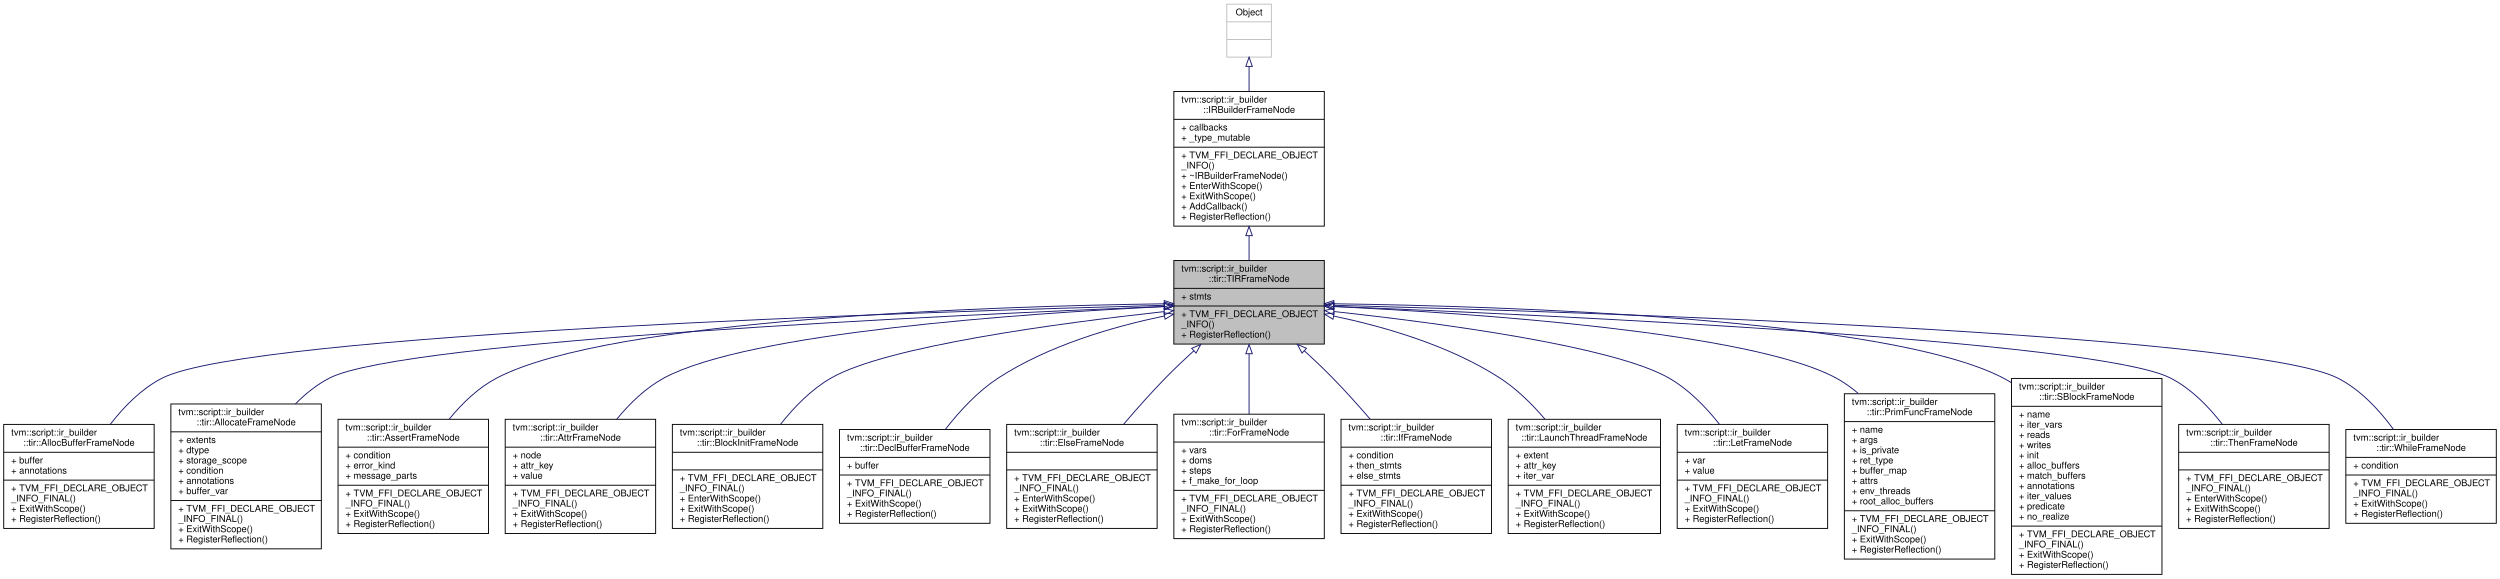
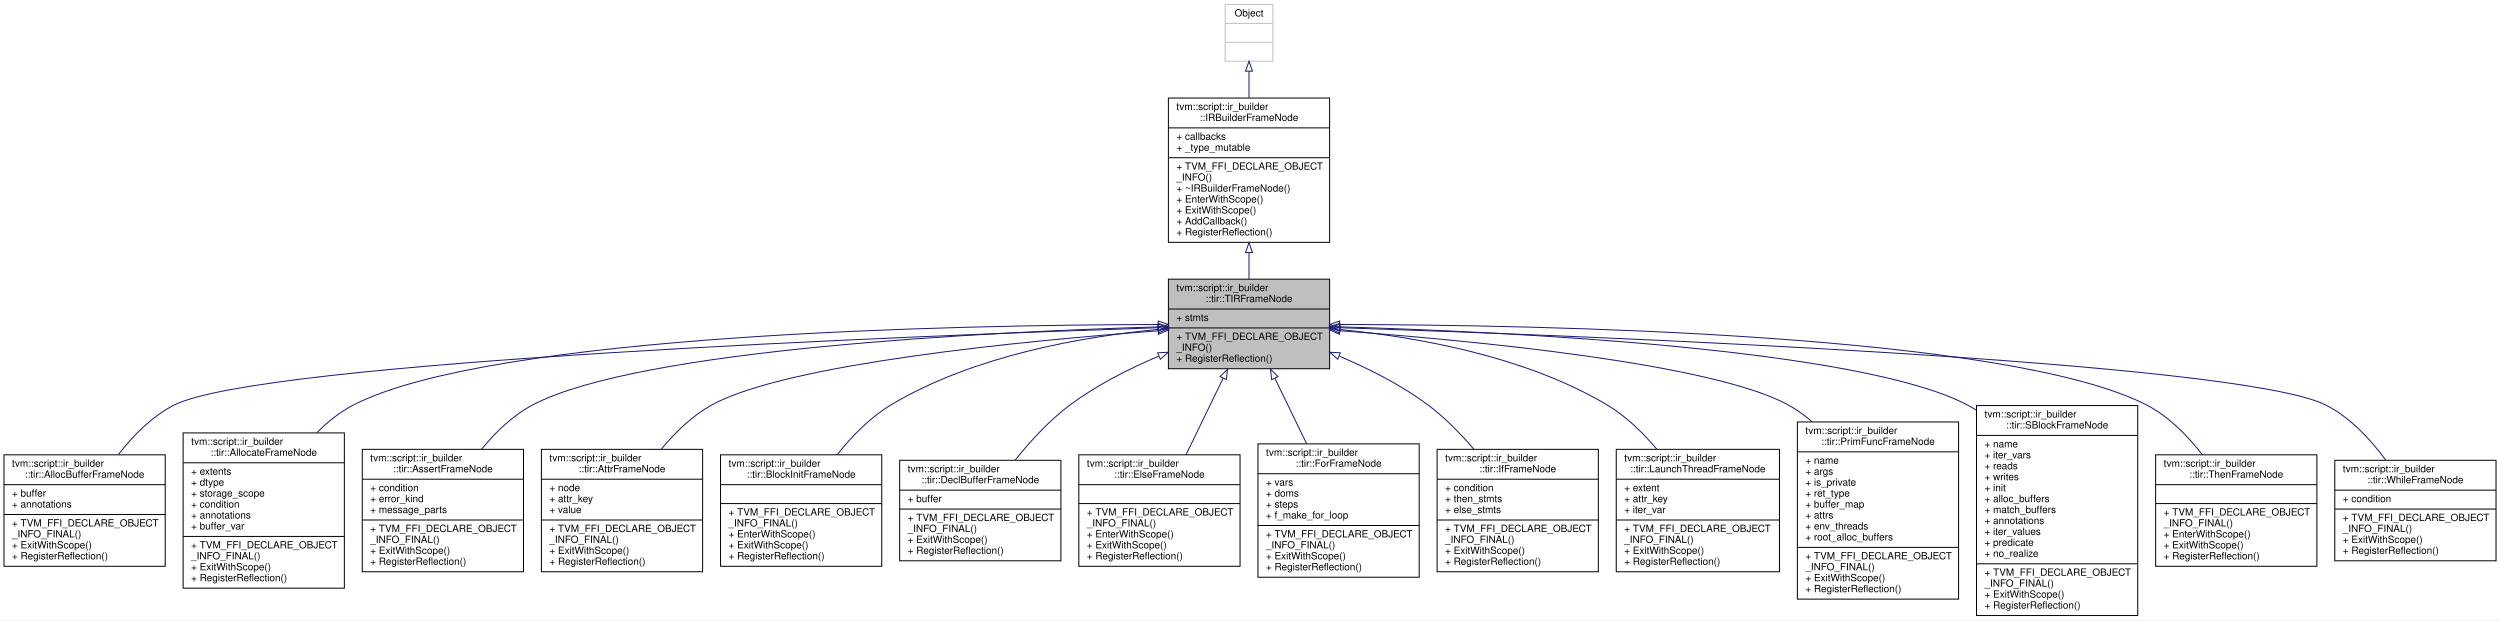
- <svg xmlns="http://www.w3.org/2000/svg" xmlns:xlink="http://www.w3.org/1999/xlink" width="2692pt" height="623pt" viewBox="0.00 0.00 2692.00 623.00">
+ <svg xmlns="http://www.w3.org/2000/svg" xmlns:xlink="http://www.w3.org/1999/xlink" width="2512pt" height="623pt" viewBox="0.00 0.00 2512.00 623.00">
  <g id="graph0" class="graph" transform="scale(1 1) rotate(0) translate(4 619)">
-     <polygon fill="white" stroke="transparent" points="-4,4 -4,-619 2688,-619 2688,4 -4,4" />
+     <polygon fill="white" stroke="transparent" points="-4,4 -4,-619 2508,-619 2508,4 -4,4" />
    <g id="node1" class="node">
      <g id="a_node1">
        <a xlink:title="A base frame that represents the TIR fame with body of statements.">
-           <polygon fill="#bfbfbf" stroke="black" points="1260,-248.5 1260,-338.5 1422,-338.5 1422,-248.5 1260,-248.5" />
-           <text text-anchor="start" x="1268" y="-326.5" font-family="Helvetica,sans-Serif" font-size="10.00">tvm::script::ir_builder</text>
-           <text text-anchor="middle" x="1341" y="-315.5" font-family="Helvetica,sans-Serif" font-size="10.00">::tir::TIRFrameNode</text>
-           <polyline fill="none" stroke="black" points="1260,-308.5 1422,-308.5 " />
-           <text text-anchor="start" x="1268" y="-296.5" font-family="Helvetica,sans-Serif" font-size="10.00">+ stmts</text>
-           <polyline fill="none" stroke="black" points="1260,-289.5 1422,-289.5 " />
-           <text text-anchor="start" x="1268" y="-277.5" font-family="Helvetica,sans-Serif" font-size="10.00">+ TVM_FFI_DECLARE_OBJECT</text>
-           <text text-anchor="start" x="1268" y="-266.5" font-family="Helvetica,sans-Serif" font-size="10.00">_INFO()</text>
-           <text text-anchor="start" x="1268" y="-255.5" font-family="Helvetica,sans-Serif" font-size="10.00">+ RegisterReflection()</text>
+           <polygon fill="#bfbfbf" stroke="black" points="1170,-248.5 1170,-338.5 1332,-338.5 1332,-248.5 1170,-248.5" />
+           <text text-anchor="start" x="1178" y="-326.5" font-family="Helvetica,sans-Serif" font-size="10.00">tvm::script::ir_builder</text>
+           <text text-anchor="middle" x="1251" y="-315.5" font-family="Helvetica,sans-Serif" font-size="10.00">::tir::TIRFrameNode</text>
+           <polyline fill="none" stroke="black" points="1170,-308.5 1332,-308.5 " />
+           <text text-anchor="start" x="1178" y="-296.5" font-family="Helvetica,sans-Serif" font-size="10.00">+ stmts</text>
+           <polyline fill="none" stroke="black" points="1170,-289.5 1332,-289.5 " />
+           <text text-anchor="start" x="1178" y="-277.5" font-family="Helvetica,sans-Serif" font-size="10.00">+ TVM_FFI_DECLARE_OBJECT</text>
+           <text text-anchor="start" x="1178" y="-266.5" font-family="Helvetica,sans-Serif" font-size="10.00">_INFO()</text>
+           <text text-anchor="start" x="1178" y="-255.5" font-family="Helvetica,sans-Serif" font-size="10.00">+ RegisterReflection()</text>
        </a>
      </g>
    </g>
    <g id="node4" class="node">
      <g id="a_node4">
        <a xlink:href="classtvm_1_1script_1_1ir__builder_1_1tir_1_1AllocBufferFrameNode.html" target="_top" xlink:title=" ">
          <polygon fill="white" stroke="black" points="0,-50 0,-162 162,-162 162,-50 0,-50" />
          <text text-anchor="start" x="8" y="-150" font-family="Helvetica,sans-Serif" font-size="10.00">tvm::script::ir_builder</text>
          <text text-anchor="middle" x="81" y="-139" font-family="Helvetica,sans-Serif" font-size="10.00">::tir::AllocBufferFrameNode</text>
          <polyline fill="none" stroke="black" points="0,-132 162,-132 " />
          <text text-anchor="start" x="8" y="-120" font-family="Helvetica,sans-Serif" font-size="10.00">+ buffer</text>
          <text text-anchor="start" x="8" y="-109" font-family="Helvetica,sans-Serif" font-size="10.00">+ annotations</text>
          <polyline fill="none" stroke="black" points="0,-102 162,-102 " />
          <text text-anchor="start" x="8" y="-90" font-family="Helvetica,sans-Serif" font-size="10.00">+ TVM_FFI_DECLARE_OBJECT</text>
          <text text-anchor="start" x="8" y="-79" font-family="Helvetica,sans-Serif" font-size="10.00">_INFO_FINAL()</text>
          <text text-anchor="start" x="8" y="-68" font-family="Helvetica,sans-Serif" font-size="10.00">+ ExitWithScope()</text>
          <text text-anchor="start" x="8" y="-57" font-family="Helvetica,sans-Serif" font-size="10.00">+ RegisterReflection()</text>
        </a>
      </g>
    </g>
    <g id="edge3" class="edge">
-       <path fill="none" stroke="midnightblue" d="M1249.84,-290.27C991.4,-283.37 266.44,-259.93 171,-212 148.69,-200.79 129.65,-181.36 114.91,-162.24" />
-       <polygon fill="none" stroke="midnightblue" points="1249.86,-293.77 1259.95,-290.53 1250.04,-286.77 1249.86,-293.77" />
+       <path fill="none" stroke="midnightblue" d="M1159.71,-289.7C915.2,-281.63 258.15,-256.08 171,-212 148.72,-200.73 129.69,-181.29 114.94,-162.17" />
+       <polygon fill="none" stroke="midnightblue" points="1159.88,-293.21 1169.99,-290.03 1160.11,-286.21 1159.88,-293.21" />
    </g>
    <g id="node5" class="node">
      <g id="a_node5">
        <a xlink:href="classtvm_1_1script_1_1ir__builder_1_1tir_1_1AllocateFrameNode.html" target="_top" xlink:title="A frame represents the allocate.">
          <polygon fill="white" stroke="black" points="180,-28 180,-184 342,-184 342,-28 180,-28" />
          <text text-anchor="start" x="188" y="-172" font-family="Helvetica,sans-Serif" font-size="10.00">tvm::script::ir_builder</text>
          <text text-anchor="middle" x="261" y="-161" font-family="Helvetica,sans-Serif" font-size="10.00">::tir::AllocateFrameNode</text>
          <polyline fill="none" stroke="black" points="180,-154 342,-154 " />
          <text text-anchor="start" x="188" y="-142" font-family="Helvetica,sans-Serif" font-size="10.00">+ extents</text>
          <text text-anchor="start" x="188" y="-131" font-family="Helvetica,sans-Serif" font-size="10.00">+ dtype</text>
          <text text-anchor="start" x="188" y="-120" font-family="Helvetica,sans-Serif" font-size="10.00">+ storage_scope</text>
          <text text-anchor="start" x="188" y="-109" font-family="Helvetica,sans-Serif" font-size="10.00">+ condition</text>
          <text text-anchor="start" x="188" y="-98" font-family="Helvetica,sans-Serif" font-size="10.00">+ annotations</text>
          <text text-anchor="start" x="188" y="-87" font-family="Helvetica,sans-Serif" font-size="10.00">+ buffer_var</text>
          <polyline fill="none" stroke="black" points="180,-80 342,-80 " />
          <text text-anchor="start" x="188" y="-68" font-family="Helvetica,sans-Serif" font-size="10.00">+ TVM_FFI_DECLARE_OBJECT</text>
          <text text-anchor="start" x="188" y="-57" font-family="Helvetica,sans-Serif" font-size="10.00">_INFO_FINAL()</text>
          <text text-anchor="start" x="188" y="-46" font-family="Helvetica,sans-Serif" font-size="10.00">+ ExitWithScope()</text>
          <text text-anchor="start" x="188" y="-35" font-family="Helvetica,sans-Serif" font-size="10.00">+ RegisterReflection()</text>
        </a>
      </g>
    </g>
    <g id="edge4" class="edge">
-       <path fill="none" stroke="midnightblue" d="M1249.66,-289.03C1019.76,-279.74 429.9,-252.24 351,-212 337.42,-205.07 325.04,-195.12 314.1,-184.07" />
-       <polygon fill="none" stroke="midnightblue" points="1249.54,-292.53 1259.67,-289.43 1249.82,-285.53 1249.54,-292.53" />
+       <path fill="none" stroke="midnightblue" d="M1159.62,-292.94C959.7,-292.53 490.22,-283.72 351,-212 337.55,-205.07 325.27,-195.2 314.4,-184.24" />
+       <polygon fill="none" stroke="midnightblue" points="1159.8,-296.44 1169.8,-292.95 1159.81,-289.44 1159.8,-296.44" />
    </g>
    <g id="node6" class="node">
      <g id="a_node6">
        <a xlink:href="classtvm_1_1script_1_1ir__builder_1_1tir_1_1AssertFrameNode.html" target="_top" xlink:title="A frame that represents the assert statement. Proceeds if the condition is true, otherwise aborts wit...">
          <polygon fill="white" stroke="black" points="360,-44.5 360,-167.5 522,-167.5 522,-44.5 360,-44.5" />
          <text text-anchor="start" x="368" y="-155.5" font-family="Helvetica,sans-Serif" font-size="10.00">tvm::script::ir_builder</text>
          <text text-anchor="middle" x="441" y="-144.5" font-family="Helvetica,sans-Serif" font-size="10.00">::tir::AssertFrameNode</text>
          <polyline fill="none" stroke="black" points="360,-137.5 522,-137.5 " />
          <text text-anchor="start" x="368" y="-125.5" font-family="Helvetica,sans-Serif" font-size="10.00">+ condition</text>
          <text text-anchor="start" x="368" y="-114.5" font-family="Helvetica,sans-Serif" font-size="10.00">+ error_kind</text>
          <text text-anchor="start" x="368" y="-103.5" font-family="Helvetica,sans-Serif" font-size="10.00">+ message_parts</text>
          <polyline fill="none" stroke="black" points="360,-96.5 522,-96.5 " />
          <text text-anchor="start" x="368" y="-84.5" font-family="Helvetica,sans-Serif" font-size="10.00">+ TVM_FFI_DECLARE_OBJECT</text>
          <text text-anchor="start" x="368" y="-73.5" font-family="Helvetica,sans-Serif" font-size="10.00">_INFO_FINAL()</text>
          <text text-anchor="start" x="368" y="-62.5" font-family="Helvetica,sans-Serif" font-size="10.00">+ ExitWithScope()</text>
          <text text-anchor="start" x="368" y="-51.5" font-family="Helvetica,sans-Serif" font-size="10.00">+ RegisterReflection()</text>
        </a>
      </g>
    </g>
    <g id="edge5" class="edge">
-       <path fill="none" stroke="midnightblue" d="M1249.43,-291.87C1064.58,-289.24 653.98,-276.12 531,-212 511.09,-201.62 493.72,-184.82 479.69,-167.67" />
-       <polygon fill="none" stroke="midnightblue" points="1249.62,-295.37 1259.67,-292.01 1249.71,-288.37 1249.62,-295.37" />
+       <path fill="none" stroke="midnightblue" d="M1159.68,-290.55C990.99,-285.6 637.97,-268.61 531,-212 511.16,-201.5 493.81,-184.66 479.77,-167.52" />
+       <polygon fill="none" stroke="midnightblue" points="1159.69,-294.05 1169.78,-290.83 1159.89,-287.05 1159.69,-294.05" />
    </g>
    <g id="node7" class="node">
      <g id="a_node7">
        <a xlink:href="classtvm_1_1script_1_1ir__builder_1_1tir_1_1AttrFrameNode.html" target="_top" xlink:title="A frame that represents attribute node.">
          <polygon fill="white" stroke="black" points="540,-44.5 540,-167.5 702,-167.5 702,-44.5 540,-44.5" />
          <text text-anchor="start" x="548" y="-155.5" font-family="Helvetica,sans-Serif" font-size="10.00">tvm::script::ir_builder</text>
          <text text-anchor="middle" x="621" y="-144.5" font-family="Helvetica,sans-Serif" font-size="10.00">::tir::AttrFrameNode</text>
          <polyline fill="none" stroke="black" points="540,-137.5 702,-137.5 " />
          <text text-anchor="start" x="548" y="-125.5" font-family="Helvetica,sans-Serif" font-size="10.00">+ node</text>
          <text text-anchor="start" x="548" y="-114.5" font-family="Helvetica,sans-Serif" font-size="10.00">+ attr_key</text>
          <text text-anchor="start" x="548" y="-103.5" font-family="Helvetica,sans-Serif" font-size="10.00">+ value</text>
          <polyline fill="none" stroke="black" points="540,-96.5 702,-96.5 " />
          <text text-anchor="start" x="548" y="-84.5" font-family="Helvetica,sans-Serif" font-size="10.00">+ TVM_FFI_DECLARE_OBJECT</text>
          <text text-anchor="start" x="548" y="-73.5" font-family="Helvetica,sans-Serif" font-size="10.00">_INFO_FINAL()</text>
          <text text-anchor="start" x="548" y="-62.5" font-family="Helvetica,sans-Serif" font-size="10.00">+ ExitWithScope()</text>
          <text text-anchor="start" x="548" y="-51.5" font-family="Helvetica,sans-Serif" font-size="10.00">+ RegisterReflection()</text>
        </a>
      </g>
    </g>
    <g id="edge6" class="edge">
-       <path fill="none" stroke="midnightblue" d="M1249.52,-288.84C1097.85,-281.46 802.01,-261.09 711,-212 691.35,-201.4 674.1,-184.64 660.1,-167.61" />
-       <polygon fill="none" stroke="midnightblue" points="1249.59,-292.35 1259.74,-289.33 1249.92,-285.36 1249.59,-292.35" />
+       <path fill="none" stroke="midnightblue" d="M1159.59,-286.59C1026.31,-276.69 786.29,-253.63 711,-212 691.56,-201.25 674.42,-184.56 660.46,-167.63" />
+       <polygon fill="none" stroke="midnightblue" points="1159.56,-290.1 1169.79,-287.34 1160.07,-283.12 1159.56,-290.1" />
    </g>
    <g id="node8" class="node">
      <g id="a_node8">
        <a xlink:href="classtvm_1_1script_1_1ir__builder_1_1tir_1_1BlockInitFrameNode.html" target="_top" xlink:title="A frame that represents the block initialization statment.">
          <polygon fill="white" stroke="black" points="720,-50 720,-162 882,-162 882,-50 720,-50" />
          <text text-anchor="start" x="728" y="-150" font-family="Helvetica,sans-Serif" font-size="10.00">tvm::script::ir_builder</text>
          <text text-anchor="middle" x="801" y="-139" font-family="Helvetica,sans-Serif" font-size="10.00">::tir::BlockInitFrameNode</text>
          <polyline fill="none" stroke="black" points="720,-132 882,-132 " />
          <text text-anchor="middle" x="801" y="-120" font-family="Helvetica,sans-Serif" font-size="10.00"> </text>
          <polyline fill="none" stroke="black" points="720,-113 882,-113 " />
          <text text-anchor="start" x="728" y="-101" font-family="Helvetica,sans-Serif" font-size="10.00">+ TVM_FFI_DECLARE_OBJECT</text>
          <text text-anchor="start" x="728" y="-90" font-family="Helvetica,sans-Serif" font-size="10.00">_INFO_FINAL()</text>
          <text text-anchor="start" x="728" y="-79" font-family="Helvetica,sans-Serif" font-size="10.00">+ EnterWithScope()</text>
          <text text-anchor="start" x="728" y="-68" font-family="Helvetica,sans-Serif" font-size="10.00">+ ExitWithScope()</text>
          <text text-anchor="start" x="728" y="-57" font-family="Helvetica,sans-Serif" font-size="10.00">+ RegisterReflection()</text>
        </a>
      </g>
    </g>
    <g id="edge7" class="edge">
-       <path fill="none" stroke="midnightblue" d="M1249.56,-283.46C1136.24,-271.01 950.77,-246.19 891,-212 869.74,-199.84 851.14,-180.7 836.44,-162.08" />
-       <polygon fill="none" stroke="midnightblue" points="1249.3,-286.95 1259.62,-284.55 1250.06,-279.99 1249.3,-286.95" />
+       <path fill="none" stroke="midnightblue" d="M1159.69,-288.01C1083.16,-280.68 973.48,-261.56 891,-212 870.21,-199.51 851.82,-180.53 837.17,-162.13" />
+       <polygon fill="none" stroke="midnightblue" points="1159.52,-291.51 1169.79,-288.93 1160.15,-284.54 1159.52,-291.51" />
    </g>
    <g id="node9" class="node">
      <g id="a_node9">
        <a xlink:href="classtvm_1_1script_1_1ir__builder_1_1tir_1_1DeclBufferFrameNode.html" target="_top" xlink:title=" ">
          <polygon fill="white" stroke="black" points="900,-55.5 900,-156.5 1062,-156.5 1062,-55.5 900,-55.5" />
          <text text-anchor="start" x="908" y="-144.5" font-family="Helvetica,sans-Serif" font-size="10.00">tvm::script::ir_builder</text>
          <text text-anchor="middle" x="981" y="-133.5" font-family="Helvetica,sans-Serif" font-size="10.00">::tir::DeclBufferFrameNode</text>
          <polyline fill="none" stroke="black" points="900,-126.5 1062,-126.5 " />
          <text text-anchor="start" x="908" y="-114.5" font-family="Helvetica,sans-Serif" font-size="10.00">+ buffer</text>
          <polyline fill="none" stroke="black" points="900,-107.5 1062,-107.5 " />
          <text text-anchor="start" x="908" y="-95.5" font-family="Helvetica,sans-Serif" font-size="10.00">+ TVM_FFI_DECLARE_OBJECT</text>
          <text text-anchor="start" x="908" y="-84.5" font-family="Helvetica,sans-Serif" font-size="10.00">_INFO_FINAL()</text>
          <text text-anchor="start" x="908" y="-73.5" font-family="Helvetica,sans-Serif" font-size="10.00">+ ExitWithScope()</text>
          <text text-anchor="start" x="908" y="-62.5" font-family="Helvetica,sans-Serif" font-size="10.00">+ RegisterReflection()</text>
        </a>
      </g>
    </g>
    <g id="edge8" class="edge">
-       <path fill="none" stroke="midnightblue" d="M1249.59,-278.71C1194.53,-267.26 1124.87,-246.99 1071,-212 1048.95,-197.68 1029.3,-176.4 1014.03,-156.73" />
-       <polygon fill="none" stroke="midnightblue" points="1249.2,-282.2 1259.7,-280.75 1250.59,-275.34 1249.2,-282.2" />
+       <path fill="none" stroke="midnightblue" d="M1160.15,-261.08C1130.2,-248.39 1097.73,-231.96 1071,-212 1050.42,-196.63 1031.32,-175.77 1016.05,-156.68" />
+       <polygon fill="none" stroke="midnightblue" points="1159.2,-264.48 1169.78,-265.07 1161.88,-258.01 1159.2,-264.48" />
    </g>
    <g id="node10" class="node">
      <g id="a_node10">
        <a xlink:href="classtvm_1_1script_1_1ir__builder_1_1tir_1_1ElseFrameNode.html" target="_top" xlink:title="A frame that represents else.">
          <polygon fill="white" stroke="black" points="1080,-50 1080,-162 1242,-162 1242,-50 1080,-50" />
          <text text-anchor="start" x="1088" y="-150" font-family="Helvetica,sans-Serif" font-size="10.00">tvm::script::ir_builder</text>
          <text text-anchor="middle" x="1161" y="-139" font-family="Helvetica,sans-Serif" font-size="10.00">::tir::ElseFrameNode</text>
          <polyline fill="none" stroke="black" points="1080,-132 1242,-132 " />
          <text text-anchor="middle" x="1161" y="-120" font-family="Helvetica,sans-Serif" font-size="10.00"> </text>
          <polyline fill="none" stroke="black" points="1080,-113 1242,-113 " />
          <text text-anchor="start" x="1088" y="-101" font-family="Helvetica,sans-Serif" font-size="10.00">+ TVM_FFI_DECLARE_OBJECT</text>
          <text text-anchor="start" x="1088" y="-90" font-family="Helvetica,sans-Serif" font-size="10.00">_INFO_FINAL()</text>
          <text text-anchor="start" x="1088" y="-79" font-family="Helvetica,sans-Serif" font-size="10.00">+ EnterWithScope()</text>
          <text text-anchor="start" x="1088" y="-68" font-family="Helvetica,sans-Serif" font-size="10.00">+ ExitWithScope()</text>
          <text text-anchor="start" x="1088" y="-57" font-family="Helvetica,sans-Serif" font-size="10.00">+ RegisterReflection()</text>
        </a>
      </g>
    </g>
    <g id="edge9" class="edge">
-       <path fill="none" stroke="midnightblue" d="M1281.47,-241.27C1271.09,-231.77 1260.56,-221.76 1251,-212 1235.71,-196.39 1219.92,-178.61 1205.92,-162.17" />
-       <polygon fill="none" stroke="midnightblue" points="1279.22,-243.96 1288.98,-248.09 1283.92,-238.78 1279.22,-243.96" />
+       <path fill="none" stroke="midnightblue" d="M1225.06,-239.04C1213.34,-214.88 1199.5,-186.36 1187.69,-162.02" />
+       <polygon fill="none" stroke="midnightblue" points="1221.93,-240.6 1229.44,-248.07 1228.23,-237.54 1221.93,-240.6" />
    </g>
    <g id="node11" class="node">
      <g id="a_node11">
        <a xlink:href="classtvm_1_1script_1_1ir__builder_1_1tir_1_1ForFrameNode.html" target="_top" xlink:title="A frame that represents the for loop.">
          <polygon fill="white" stroke="black" points="1260,-39 1260,-173 1422,-173 1422,-39 1260,-39" />
          <text text-anchor="start" x="1268" y="-161" font-family="Helvetica,sans-Serif" font-size="10.00">tvm::script::ir_builder</text>
          <text text-anchor="middle" x="1341" y="-150" font-family="Helvetica,sans-Serif" font-size="10.00">::tir::ForFrameNode</text>
          <polyline fill="none" stroke="black" points="1260,-143 1422,-143 " />
          <text text-anchor="start" x="1268" y="-131" font-family="Helvetica,sans-Serif" font-size="10.00">+ vars</text>
          <text text-anchor="start" x="1268" y="-120" font-family="Helvetica,sans-Serif" font-size="10.00">+ doms</text>
          <text text-anchor="start" x="1268" y="-109" font-family="Helvetica,sans-Serif" font-size="10.00">+ steps</text>
          <text text-anchor="start" x="1268" y="-98" font-family="Helvetica,sans-Serif" font-size="10.00">+ f_make_for_loop</text>
          <polyline fill="none" stroke="black" points="1260,-91 1422,-91 " />
          <text text-anchor="start" x="1268" y="-79" font-family="Helvetica,sans-Serif" font-size="10.00">+ TVM_FFI_DECLARE_OBJECT</text>
          <text text-anchor="start" x="1268" y="-68" font-family="Helvetica,sans-Serif" font-size="10.00">_INFO_FINAL()</text>
          <text text-anchor="start" x="1268" y="-57" font-family="Helvetica,sans-Serif" font-size="10.00">+ ExitWithScope()</text>
          <text text-anchor="start" x="1268" y="-46" font-family="Helvetica,sans-Serif" font-size="10.00">+ RegisterReflection()</text>
        </a>
      </g>
    </g>
    <g id="edge10" class="edge">
-       <path fill="none" stroke="midnightblue" d="M1341,-238.05C1341,-217.74 1341,-194.46 1341,-173.2" />
-       <polygon fill="none" stroke="midnightblue" points="1337.5,-238.07 1341,-248.07 1344.5,-238.07 1337.5,-238.07" />
+       <path fill="none" stroke="midnightblue" d="M1277.01,-238.89C1286.96,-218.38 1298.43,-194.75 1308.88,-173.2" />
+       <polygon fill="none" stroke="midnightblue" points="1273.77,-237.54 1272.56,-248.07 1280.07,-240.6 1273.77,-237.54" />
    </g>
    <g id="node12" class="node">
      <g id="a_node12">
        <a xlink:href="classtvm_1_1script_1_1ir__builder_1_1tir_1_1IfFrameNode.html" target="_top" xlink:title="A frame that represents if statement.">
          <polygon fill="white" stroke="black" points="1440,-44.5 1440,-167.5 1602,-167.5 1602,-44.5 1440,-44.5" />
          <text text-anchor="start" x="1448" y="-155.5" font-family="Helvetica,sans-Serif" font-size="10.00">tvm::script::ir_builder</text>
          <text text-anchor="middle" x="1521" y="-144.5" font-family="Helvetica,sans-Serif" font-size="10.00">::tir::IfFrameNode</text>
          <polyline fill="none" stroke="black" points="1440,-137.5 1602,-137.5 " />
          <text text-anchor="start" x="1448" y="-125.5" font-family="Helvetica,sans-Serif" font-size="10.00">+ condition</text>
          <text text-anchor="start" x="1448" y="-114.5" font-family="Helvetica,sans-Serif" font-size="10.00">+ then_stmts</text>
          <text text-anchor="start" x="1448" y="-103.5" font-family="Helvetica,sans-Serif" font-size="10.00">+ else_stmts</text>
          <polyline fill="none" stroke="black" points="1440,-96.5 1602,-96.5 " />
          <text text-anchor="start" x="1448" y="-84.5" font-family="Helvetica,sans-Serif" font-size="10.00">+ TVM_FFI_DECLARE_OBJECT</text>
          <text text-anchor="start" x="1448" y="-73.5" font-family="Helvetica,sans-Serif" font-size="10.00">_INFO_FINAL()</text>
          <text text-anchor="start" x="1448" y="-62.5" font-family="Helvetica,sans-Serif" font-size="10.00">+ ExitWithScope()</text>
          <text text-anchor="start" x="1448" y="-51.5" font-family="Helvetica,sans-Serif" font-size="10.00">+ RegisterReflection()</text>
        </a>
      </g>
    </g>
    <g id="edge11" class="edge">
-       <path fill="none" stroke="midnightblue" d="M1400.53,-241.27C1410.91,-231.77 1421.44,-221.76 1431,-212 1444.61,-198.1 1458.61,-182.49 1471.4,-167.64" />
-       <polygon fill="none" stroke="midnightblue" points="1398.08,-238.78 1393.02,-248.09 1402.78,-243.96 1398.08,-238.78" />
+       <path fill="none" stroke="midnightblue" d="M1341.85,-261.08C1371.8,-248.39 1404.27,-231.96 1431,-212 1447.74,-199.5 1463.49,-183.37 1477,-167.52" />
+       <polygon fill="none" stroke="midnightblue" points="1340.12,-258.01 1332.22,-265.07 1342.8,-264.48 1340.12,-258.01" />
    </g>
    <g id="node13" class="node">
      <g id="a_node13">
        <a xlink:href="classtvm_1_1script_1_1ir__builder_1_1tir_1_1LaunchThreadFrameNode.html" target="_top" xlink:title="The LaunchThreadFrameNode.">
          <polygon fill="white" stroke="black" points="1620,-44.5 1620,-167.5 1784,-167.5 1784,-44.5 1620,-44.5" />
          <text text-anchor="start" x="1628" y="-155.5" font-family="Helvetica,sans-Serif" font-size="10.00">tvm::script::ir_builder</text>
          <text text-anchor="middle" x="1702" y="-144.5" font-family="Helvetica,sans-Serif" font-size="10.00">::tir::LaunchThreadFrameNode</text>
          <polyline fill="none" stroke="black" points="1620,-137.5 1784,-137.5 " />
          <text text-anchor="start" x="1628" y="-125.5" font-family="Helvetica,sans-Serif" font-size="10.00">+ extent</text>
          <text text-anchor="start" x="1628" y="-114.5" font-family="Helvetica,sans-Serif" font-size="10.00">+ attr_key</text>
          <text text-anchor="start" x="1628" y="-103.5" font-family="Helvetica,sans-Serif" font-size="10.00">+ iter_var</text>
          <polyline fill="none" stroke="black" points="1620,-96.5 1784,-96.5 " />
          <text text-anchor="start" x="1628" y="-84.5" font-family="Helvetica,sans-Serif" font-size="10.00">+ TVM_FFI_DECLARE_OBJECT</text>
          <text text-anchor="start" x="1628" y="-73.5" font-family="Helvetica,sans-Serif" font-size="10.00">_INFO_FINAL()</text>
          <text text-anchor="start" x="1628" y="-62.5" font-family="Helvetica,sans-Serif" font-size="10.00">+ ExitWithScope()</text>
          <text text-anchor="start" x="1628" y="-51.5" font-family="Helvetica,sans-Serif" font-size="10.00">+ RegisterReflection()</text>
        </a>
      </g>
    </g>
    <g id="edge12" class="edge">
-       <path fill="none" stroke="midnightblue" d="M1432.34,-278.61C1487.38,-267.12 1557.03,-246.84 1611,-212 1629.14,-200.29 1645.72,-183.94 1659.61,-167.61" />
-       <polygon fill="none" stroke="midnightblue" points="1431.35,-275.24 1422.24,-280.65 1432.73,-282.1 1431.35,-275.24" />
+       <path fill="none" stroke="midnightblue" d="M1342.24,-287.9C1418.73,-280.49 1528.38,-261.34 1611,-212 1629.85,-200.75 1646.79,-184.22 1660.81,-167.6" />
+       <polygon fill="none" stroke="midnightblue" points="1341.78,-284.42 1332.14,-288.82 1342.42,-291.39 1341.78,-284.42" />
    </g>
    <g id="node14" class="node">
      <g id="a_node14">
-         <a xlink:href="classtvm_1_1script_1_1ir__builder_1_1tir_1_1LetFrameNode.html" target="_top" xlink:title="A frame represents the let binding expression, which binds a var.">
-           <polygon fill="white" stroke="black" points="1802,-50 1802,-162 1964,-162 1964,-50 1802,-50" />
-           <text text-anchor="start" x="1810" y="-150" font-family="Helvetica,sans-Serif" font-size="10.00">tvm::script::ir_builder</text>
-           <text text-anchor="middle" x="1883" y="-139" font-family="Helvetica,sans-Serif" font-size="10.00">::tir::LetFrameNode</text>
-           <polyline fill="none" stroke="black" points="1802,-132 1964,-132 " />
-           <text text-anchor="start" x="1810" y="-120" font-family="Helvetica,sans-Serif" font-size="10.00">+ var</text>
-           <text text-anchor="start" x="1810" y="-109" font-family="Helvetica,sans-Serif" font-size="10.00">+ value</text>
-           <polyline fill="none" stroke="black" points="1802,-102 1964,-102 " />
-           <text text-anchor="start" x="1810" y="-90" font-family="Helvetica,sans-Serif" font-size="10.00">+ TVM_FFI_DECLARE_OBJECT</text>
-           <text text-anchor="start" x="1810" y="-79" font-family="Helvetica,sans-Serif" font-size="10.00">_INFO_FINAL()</text>
-           <text text-anchor="start" x="1810" y="-68" font-family="Helvetica,sans-Serif" font-size="10.00">+ ExitWithScope()</text>
-           <text text-anchor="start" x="1810" y="-57" font-family="Helvetica,sans-Serif" font-size="10.00">+ RegisterReflection()</text>
+         <a xlink:href="classtvm_1_1script_1_1ir__builder_1_1tir_1_1PrimFuncFrameNode.html" target="_top" xlink:title="A frame that represents the PrimFunc containing TIR statements.">
+           <polygon fill="white" stroke="black" points="1802,-17 1802,-195 1964,-195 1964,-17 1802,-17" />
+           <text text-anchor="start" x="1810" y="-183" font-family="Helvetica,sans-Serif" font-size="10.00">tvm::script::ir_builder</text>
+           <text text-anchor="middle" x="1883" y="-172" font-family="Helvetica,sans-Serif" font-size="10.00">::tir::PrimFuncFrameNode</text>
+           <polyline fill="none" stroke="black" points="1802,-165 1964,-165 " />
+           <text text-anchor="start" x="1810" y="-153" font-family="Helvetica,sans-Serif" font-size="10.00">+ name</text>
+           <text text-anchor="start" x="1810" y="-142" font-family="Helvetica,sans-Serif" font-size="10.00">+ args</text>
+           <text text-anchor="start" x="1810" y="-131" font-family="Helvetica,sans-Serif" font-size="10.00">+ is_private</text>
+           <text text-anchor="start" x="1810" y="-120" font-family="Helvetica,sans-Serif" font-size="10.00">+ ret_type</text>
+           <text text-anchor="start" x="1810" y="-109" font-family="Helvetica,sans-Serif" font-size="10.00">+ buffer_map</text>
+           <text text-anchor="start" x="1810" y="-98" font-family="Helvetica,sans-Serif" font-size="10.00">+ attrs</text>
+           <text text-anchor="start" x="1810" y="-87" font-family="Helvetica,sans-Serif" font-size="10.00">+ env_threads</text>
+           <text text-anchor="start" x="1810" y="-76" font-family="Helvetica,sans-Serif" font-size="10.00">+ root_alloc_buffers</text>
+           <polyline fill="none" stroke="black" points="1802,-69 1964,-69 " />
+           <text text-anchor="start" x="1810" y="-57" font-family="Helvetica,sans-Serif" font-size="10.00">+ TVM_FFI_DECLARE_OBJECT</text>
+           <text text-anchor="start" x="1810" y="-46" font-family="Helvetica,sans-Serif" font-size="10.00">_INFO_FINAL()</text>
+           <text text-anchor="start" x="1810" y="-35" font-family="Helvetica,sans-Serif" font-size="10.00">+ ExitWithScope()</text>
+           <text text-anchor="start" x="1810" y="-24" font-family="Helvetica,sans-Serif" font-size="10.00">+ RegisterReflection()</text>
        </a>
      </g>
    </g>
    <g id="edge13" class="edge">
-       <path fill="none" stroke="midnightblue" d="M1432.36,-283.55C1546.14,-271.16 1732.88,-246.36 1793,-212 1814.26,-199.85 1832.87,-180.71 1847.56,-162.08" />
-       <polygon fill="none" stroke="midnightblue" points="1431.83,-280.09 1422.27,-284.64 1432.58,-287.05 1431.83,-280.09" />
+       <path fill="none" stroke="midnightblue" d="M1342.48,-286.65C1476.2,-276.8 1717.38,-253.79 1793,-212 1801.41,-207.36 1809.38,-201.6 1816.86,-195.19" />
+       <polygon fill="none" stroke="midnightblue" points="1341.97,-283.17 1332.25,-287.39 1342.48,-290.16 1341.97,-283.17" />
    </g>
    <g id="node15" class="node">
      <g id="a_node15">
-         <a xlink:href="classtvm_1_1script_1_1ir__builder_1_1tir_1_1PrimFuncFrameNode.html" target="_top" xlink:title="A frame that represents the PrimFunc containing TIR statements.">
-           <polygon fill="white" stroke="black" points="1982,-17 1982,-195 2144,-195 2144,-17 1982,-17" />
-           <text text-anchor="start" x="1990" y="-183" font-family="Helvetica,sans-Serif" font-size="10.00">tvm::script::ir_builder</text>
-           <text text-anchor="middle" x="2063" y="-172" font-family="Helvetica,sans-Serif" font-size="10.00">::tir::PrimFuncFrameNode</text>
-           <polyline fill="none" stroke="black" points="1982,-165 2144,-165 " />
-           <text text-anchor="start" x="1990" y="-153" font-family="Helvetica,sans-Serif" font-size="10.00">+ name</text>
-           <text text-anchor="start" x="1990" y="-142" font-family="Helvetica,sans-Serif" font-size="10.00">+ args</text>
-           <text text-anchor="start" x="1990" y="-131" font-family="Helvetica,sans-Serif" font-size="10.00">+ is_private</text>
-           <text text-anchor="start" x="1990" y="-120" font-family="Helvetica,sans-Serif" font-size="10.00">+ ret_type</text>
-           <text text-anchor="start" x="1990" y="-109" font-family="Helvetica,sans-Serif" font-size="10.00">+ buffer_map</text>
-           <text text-anchor="start" x="1990" y="-98" font-family="Helvetica,sans-Serif" font-size="10.00">+ attrs</text>
-           <text text-anchor="start" x="1990" y="-87" font-family="Helvetica,sans-Serif" font-size="10.00">+ env_threads</text>
-           <text text-anchor="start" x="1990" y="-76" font-family="Helvetica,sans-Serif" font-size="10.00">+ root_alloc_buffers</text>
-           <polyline fill="none" stroke="black" points="1982,-69 2144,-69 " />
-           <text text-anchor="start" x="1990" y="-57" font-family="Helvetica,sans-Serif" font-size="10.00">+ TVM_FFI_DECLARE_OBJECT</text>
-           <text text-anchor="start" x="1990" y="-46" font-family="Helvetica,sans-Serif" font-size="10.00">_INFO_FINAL()</text>
-           <text text-anchor="start" x="1990" y="-35" font-family="Helvetica,sans-Serif" font-size="10.00">+ ExitWithScope()</text>
-           <text text-anchor="start" x="1990" y="-24" font-family="Helvetica,sans-Serif" font-size="10.00">+ RegisterReflection()</text>
+         <a xlink:href="classtvm_1_1script_1_1ir__builder_1_1tir_1_1SBlockFrameNode.html" target="_top" xlink:title="A frame that represents the block.">
+           <polygon fill="white" stroke="black" points="1982,-0.5 1982,-211.5 2144,-211.5 2144,-0.5 1982,-0.5" />
+           <text text-anchor="start" x="1990" y="-199.5" font-family="Helvetica,sans-Serif" font-size="10.00">tvm::script::ir_builder</text>
+           <text text-anchor="middle" x="2063" y="-188.5" font-family="Helvetica,sans-Serif" font-size="10.00">::tir::SBlockFrameNode</text>
+           <polyline fill="none" stroke="black" points="1982,-181.5 2144,-181.5 " />
+           <text text-anchor="start" x="1990" y="-169.5" font-family="Helvetica,sans-Serif" font-size="10.00">+ name</text>
+           <text text-anchor="start" x="1990" y="-158.5" font-family="Helvetica,sans-Serif" font-size="10.00">+ iter_vars</text>
+           <text text-anchor="start" x="1990" y="-147.5" font-family="Helvetica,sans-Serif" font-size="10.00">+ reads</text>
+           <text text-anchor="start" x="1990" y="-136.5" font-family="Helvetica,sans-Serif" font-size="10.00">+ writes</text>
+           <text text-anchor="start" x="1990" y="-125.5" font-family="Helvetica,sans-Serif" font-size="10.00">+ init</text>
+           <text text-anchor="start" x="1990" y="-114.5" font-family="Helvetica,sans-Serif" font-size="10.00">+ alloc_buffers</text>
+           <text text-anchor="start" x="1990" y="-103.5" font-family="Helvetica,sans-Serif" font-size="10.00">+ match_buffers</text>
+           <text text-anchor="start" x="1990" y="-92.5" font-family="Helvetica,sans-Serif" font-size="10.00">+ annotations</text>
+           <text text-anchor="start" x="1990" y="-81.5" font-family="Helvetica,sans-Serif" font-size="10.00">+ iter_values</text>
+           <text text-anchor="start" x="1990" y="-70.5" font-family="Helvetica,sans-Serif" font-size="10.00">+ predicate</text>
+           <text text-anchor="start" x="1990" y="-59.5" font-family="Helvetica,sans-Serif" font-size="10.00">+ no_realize</text>
+           <polyline fill="none" stroke="black" points="1982,-52.5 2144,-52.5 " />
+           <text text-anchor="start" x="1990" y="-40.5" font-family="Helvetica,sans-Serif" font-size="10.00">+ TVM_FFI_DECLARE_OBJECT</text>
+           <text text-anchor="start" x="1990" y="-29.5" font-family="Helvetica,sans-Serif" font-size="10.00">_INFO_FINAL()</text>
+           <text text-anchor="start" x="1990" y="-18.5" font-family="Helvetica,sans-Serif" font-size="10.00">+ ExitWithScope()</text>
+           <text text-anchor="start" x="1990" y="-7.5" font-family="Helvetica,sans-Serif" font-size="10.00">+ RegisterReflection()</text>
        </a>
      </g>
    </g>
    <g id="edge14" class="edge">
-       <path fill="none" stroke="midnightblue" d="M1432.47,-288.88C1584.53,-281.56 1881.63,-261.26 1973,-212 1981.56,-207.39 1989.66,-201.6 1997.24,-195.14" />
-       <polygon fill="none" stroke="midnightblue" points="1432.05,-285.4 1422.22,-289.37 1432.38,-292.39 1432.05,-285.4" />
+       <path fill="none" stroke="midnightblue" d="M1342.25,-290.58C1511.28,-285.69 1865.66,-268.79 1973,-212 1975.97,-210.43 1978.89,-208.71 1981.74,-206.88" />
+       <polygon fill="none" stroke="midnightblue" points="1342.02,-287.09 1332.13,-290.87 1342.22,-294.08 1342.02,-287.09" />
    </g>
    <g id="node16" class="node">
      <g id="a_node16">
-         <a xlink:href="classtvm_1_1script_1_1ir__builder_1_1tir_1_1SBlockFrameNode.html" target="_top" xlink:title="A frame that represents the block.">
-           <polygon fill="white" stroke="black" points="2162,-0.5 2162,-211.5 2324,-211.5 2324,-0.5 2162,-0.5" />
-           <text text-anchor="start" x="2170" y="-199.5" font-family="Helvetica,sans-Serif" font-size="10.00">tvm::script::ir_builder</text>
-           <text text-anchor="middle" x="2243" y="-188.5" font-family="Helvetica,sans-Serif" font-size="10.00">::tir::SBlockFrameNode</text>
-           <polyline fill="none" stroke="black" points="2162,-181.5 2324,-181.5 " />
-           <text text-anchor="start" x="2170" y="-169.5" font-family="Helvetica,sans-Serif" font-size="10.00">+ name</text>
-           <text text-anchor="start" x="2170" y="-158.5" font-family="Helvetica,sans-Serif" font-size="10.00">+ iter_vars</text>
-           <text text-anchor="start" x="2170" y="-147.5" font-family="Helvetica,sans-Serif" font-size="10.00">+ reads</text>
-           <text text-anchor="start" x="2170" y="-136.5" font-family="Helvetica,sans-Serif" font-size="10.00">+ writes</text>
-           <text text-anchor="start" x="2170" y="-125.5" font-family="Helvetica,sans-Serif" font-size="10.00">+ init</text>
-           <text text-anchor="start" x="2170" y="-114.5" font-family="Helvetica,sans-Serif" font-size="10.00">+ alloc_buffers</text>
-           <text text-anchor="start" x="2170" y="-103.5" font-family="Helvetica,sans-Serif" font-size="10.00">+ match_buffers</text>
-           <text text-anchor="start" x="2170" y="-92.5" font-family="Helvetica,sans-Serif" font-size="10.00">+ annotations</text>
-           <text text-anchor="start" x="2170" y="-81.5" font-family="Helvetica,sans-Serif" font-size="10.00">+ iter_values</text>
-           <text text-anchor="start" x="2170" y="-70.5" font-family="Helvetica,sans-Serif" font-size="10.00">+ predicate</text>
-           <text text-anchor="start" x="2170" y="-59.5" font-family="Helvetica,sans-Serif" font-size="10.00">+ no_realize</text>
-           <polyline fill="none" stroke="black" points="2162,-52.5 2324,-52.5 " />
-           <text text-anchor="start" x="2170" y="-40.5" font-family="Helvetica,sans-Serif" font-size="10.00">+ TVM_FFI_DECLARE_OBJECT</text>
-           <text text-anchor="start" x="2170" y="-29.5" font-family="Helvetica,sans-Serif" font-size="10.00">_INFO_FINAL()</text>
-           <text text-anchor="start" x="2170" y="-18.5" font-family="Helvetica,sans-Serif" font-size="10.00">+ ExitWithScope()</text>
-           <text text-anchor="start" x="2170" y="-7.5" font-family="Helvetica,sans-Serif" font-size="10.00">+ RegisterReflection()</text>
+         <a xlink:href="classtvm_1_1script_1_1ir__builder_1_1tir_1_1ThenFrameNode.html" target="_top" xlink:title="A frame that represents then.">
+           <polygon fill="white" stroke="black" points="2162,-50 2162,-162 2324,-162 2324,-50 2162,-50" />
+           <text text-anchor="start" x="2170" y="-150" font-family="Helvetica,sans-Serif" font-size="10.00">tvm::script::ir_builder</text>
+           <text text-anchor="middle" x="2243" y="-139" font-family="Helvetica,sans-Serif" font-size="10.00">::tir::ThenFrameNode</text>
+           <polyline fill="none" stroke="black" points="2162,-132 2324,-132 " />
+           <text text-anchor="middle" x="2243" y="-120" font-family="Helvetica,sans-Serif" font-size="10.00"> </text>
+           <polyline fill="none" stroke="black" points="2162,-113 2324,-113 " />
+           <text text-anchor="start" x="2170" y="-101" font-family="Helvetica,sans-Serif" font-size="10.00">+ TVM_FFI_DECLARE_OBJECT</text>
+           <text text-anchor="start" x="2170" y="-90" font-family="Helvetica,sans-Serif" font-size="10.00">_INFO_FINAL()</text>
+           <text text-anchor="start" x="2170" y="-79" font-family="Helvetica,sans-Serif" font-size="10.00">+ EnterWithScope()</text>
+           <text text-anchor="start" x="2170" y="-68" font-family="Helvetica,sans-Serif" font-size="10.00">+ ExitWithScope()</text>
+           <text text-anchor="start" x="2170" y="-57" font-family="Helvetica,sans-Serif" font-size="10.00">+ RegisterReflection()</text>
        </a>
      </g>
    </g>
    <g id="edge15" class="edge">
-       <path fill="none" stroke="midnightblue" d="M1432.45,-291.9C1617.59,-289.32 2029.63,-276.3 2153,-212 2155.98,-210.45 2158.9,-208.75 2161.77,-206.93" />
-       <polygon fill="none" stroke="midnightblue" points="1432.15,-288.4 1422.2,-292.03 1432.24,-295.4 1432.15,-288.4" />
+       <path fill="none" stroke="midnightblue" d="M1342.21,-292.96C1542.37,-292.61 2013.38,-283.9 2153,-212 2175.2,-200.57 2194.21,-181.09 2208.97,-162" />
+       <polygon fill="none" stroke="midnightblue" points="1342.01,-289.46 1332.02,-292.97 1342.02,-296.46 1342.01,-289.46" />
    </g>
    <g id="node17" class="node">
      <g id="a_node17">
-         <a xlink:href="classtvm_1_1script_1_1ir__builder_1_1tir_1_1ThenFrameNode.html" target="_top" xlink:title="A frame that represents then.">
-           <polygon fill="white" stroke="black" points="2342,-50 2342,-162 2504,-162 2504,-50 2342,-50" />
-           <text text-anchor="start" x="2350" y="-150" font-family="Helvetica,sans-Serif" font-size="10.00">tvm::script::ir_builder</text>
-           <text text-anchor="middle" x="2423" y="-139" font-family="Helvetica,sans-Serif" font-size="10.00">::tir::ThenFrameNode</text>
-           <polyline fill="none" stroke="black" points="2342,-132 2504,-132 " />
-           <text text-anchor="middle" x="2423" y="-120" font-family="Helvetica,sans-Serif" font-size="10.00"> </text>
-           <polyline fill="none" stroke="black" points="2342,-113 2504,-113 " />
-           <text text-anchor="start" x="2350" y="-101" font-family="Helvetica,sans-Serif" font-size="10.00">+ TVM_FFI_DECLARE_OBJECT</text>
-           <text text-anchor="start" x="2350" y="-90" font-family="Helvetica,sans-Serif" font-size="10.00">_INFO_FINAL()</text>
-           <text text-anchor="start" x="2350" y="-79" font-family="Helvetica,sans-Serif" font-size="10.00">+ EnterWithScope()</text>
-           <text text-anchor="start" x="2350" y="-68" font-family="Helvetica,sans-Serif" font-size="10.00">+ ExitWithScope()</text>
-           <text text-anchor="start" x="2350" y="-57" font-family="Helvetica,sans-Serif" font-size="10.00">+ RegisterReflection()</text>
+         <a xlink:href="classtvm_1_1script_1_1ir__builder_1_1tir_1_1WhileFrameNode.html" target="_top" xlink:title="A frame that represents while loop.">
+           <polygon fill="white" stroke="black" points="2342,-55.5 2342,-156.5 2504,-156.5 2504,-55.5 2342,-55.5" />
+           <text text-anchor="start" x="2350" y="-144.5" font-family="Helvetica,sans-Serif" font-size="10.00">tvm::script::ir_builder</text>
+           <text text-anchor="middle" x="2423" y="-133.5" font-family="Helvetica,sans-Serif" font-size="10.00">::tir::WhileFrameNode</text>
+           <polyline fill="none" stroke="black" points="2342,-126.5 2504,-126.5 " />
+           <text text-anchor="start" x="2350" y="-114.5" font-family="Helvetica,sans-Serif" font-size="10.00">+ condition</text>
+           <polyline fill="none" stroke="black" points="2342,-107.5 2504,-107.5 " />
+           <text text-anchor="start" x="2350" y="-95.5" font-family="Helvetica,sans-Serif" font-size="10.00">+ TVM_FFI_DECLARE_OBJECT</text>
+           <text text-anchor="start" x="2350" y="-84.5" font-family="Helvetica,sans-Serif" font-size="10.00">_INFO_FINAL()</text>
+           <text text-anchor="start" x="2350" y="-73.5" font-family="Helvetica,sans-Serif" font-size="10.00">+ ExitWithScope()</text>
+           <text text-anchor="start" x="2350" y="-62.5" font-family="Helvetica,sans-Serif" font-size="10.00">+ RegisterReflection()</text>
        </a>
      </g>
    </g>
    <g id="edge16" class="edge">
-       <path fill="none" stroke="midnightblue" d="M1432.11,-289.06C1662.18,-279.8 2253.89,-252.34 2333,-212 2355.24,-200.66 2374.27,-181.2 2389.02,-162.1" />
-       <polygon fill="none" stroke="midnightblue" points="1431.95,-285.56 1422.1,-289.46 1432.23,-292.55 1431.95,-285.56" />
-     </g>
-     <g id="node18" class="node">
-       <g id="a_node18">
-         <a xlink:href="classtvm_1_1script_1_1ir__builder_1_1tir_1_1WhileFrameNode.html" target="_top" xlink:title="A frame that represents while loop.">
-           <polygon fill="white" stroke="black" points="2522,-55.5 2522,-156.5 2684,-156.5 2684,-55.5 2522,-55.5" />
-           <text text-anchor="start" x="2530" y="-144.5" font-family="Helvetica,sans-Serif" font-size="10.00">tvm::script::ir_builder</text>
-           <text text-anchor="middle" x="2603" y="-133.5" font-family="Helvetica,sans-Serif" font-size="10.00">::tir::WhileFrameNode</text>
-           <polyline fill="none" stroke="black" points="2522,-126.5 2684,-126.5 " />
-           <text text-anchor="start" x="2530" y="-114.5" font-family="Helvetica,sans-Serif" font-size="10.00">+ condition</text>
-           <polyline fill="none" stroke="black" points="2522,-107.5 2684,-107.5 " />
-           <text text-anchor="start" x="2530" y="-95.5" font-family="Helvetica,sans-Serif" font-size="10.00">+ TVM_FFI_DECLARE_OBJECT</text>
-           <text text-anchor="start" x="2530" y="-84.5" font-family="Helvetica,sans-Serif" font-size="10.00">_INFO_FINAL()</text>
-           <text text-anchor="start" x="2530" y="-73.5" font-family="Helvetica,sans-Serif" font-size="10.00">+ ExitWithScope()</text>
-           <text text-anchor="start" x="2530" y="-62.5" font-family="Helvetica,sans-Serif" font-size="10.00">+ RegisterReflection()</text>
-         </a>
-       </g>
-     </g>
-     <g id="edge17" class="edge">
-       <path fill="none" stroke="midnightblue" d="M1432.31,-290.27C1691.19,-283.4 2417.39,-260.01 2513,-212 2537.46,-199.72 2557.98,-177.55 2573.22,-156.74" />
-       <polygon fill="none" stroke="midnightblue" points="1432.1,-286.78 1422.19,-290.54 1432.28,-293.78 1432.1,-286.78" />
+       <path fill="none" stroke="midnightblue" d="M1342.46,-289.71C1587.42,-281.66 2245.69,-256.15 2333,-212 2357.42,-199.65 2377.94,-177.47 2393.19,-156.68" />
+       <polygon fill="none" stroke="midnightblue" points="1342.04,-286.22 1332.16,-290.04 1342.27,-293.21 1342.04,-286.22" />
    </g>
    <g id="node2" class="node">
      <g id="a_node2">
        <a xlink:href="classtvm_1_1script_1_1ir__builder_1_1IRBuilderFrameNode.html" target="_top" xlink:title=" ">
-           <polygon fill="white" stroke="black" points="1260,-375.5 1260,-520.5 1422,-520.5 1422,-375.5 1260,-375.5" />
-           <text text-anchor="start" x="1268" y="-508.5" font-family="Helvetica,sans-Serif" font-size="10.00">tvm::script::ir_builder</text>
-           <text text-anchor="middle" x="1341" y="-497.5" font-family="Helvetica,sans-Serif" font-size="10.00">::IRBuilderFrameNode</text>
-           <polyline fill="none" stroke="black" points="1260,-490.5 1422,-490.5 " />
-           <text text-anchor="start" x="1268" y="-478.5" font-family="Helvetica,sans-Serif" font-size="10.00">+ callbacks</text>
-           <text text-anchor="start" x="1268" y="-467.5" font-family="Helvetica,sans-Serif" font-size="10.00">+ _type_mutable</text>
-           <polyline fill="none" stroke="black" points="1260,-460.5 1422,-460.5 " />
-           <text text-anchor="start" x="1268" y="-448.5" font-family="Helvetica,sans-Serif" font-size="10.00">+ TVM_FFI_DECLARE_OBJECT</text>
-           <text text-anchor="start" x="1268" y="-437.5" font-family="Helvetica,sans-Serif" font-size="10.00">_INFO()</text>
-           <text text-anchor="start" x="1268" y="-426.5" font-family="Helvetica,sans-Serif" font-size="10.00">+ ~IRBuilderFrameNode()</text>
-           <text text-anchor="start" x="1268" y="-415.5" font-family="Helvetica,sans-Serif" font-size="10.00">+ EnterWithScope()</text>
-           <text text-anchor="start" x="1268" y="-404.5" font-family="Helvetica,sans-Serif" font-size="10.00">+ ExitWithScope()</text>
-           <text text-anchor="start" x="1268" y="-393.5" font-family="Helvetica,sans-Serif" font-size="10.00">+ AddCallback()</text>
-           <text text-anchor="start" x="1268" y="-382.5" font-family="Helvetica,sans-Serif" font-size="10.00">+ RegisterReflection()</text>
+           <polygon fill="white" stroke="black" points="1170,-375.5 1170,-520.5 1332,-520.5 1332,-375.5 1170,-375.5" />
+           <text text-anchor="start" x="1178" y="-508.5" font-family="Helvetica,sans-Serif" font-size="10.00">tvm::script::ir_builder</text>
+           <text text-anchor="middle" x="1251" y="-497.5" font-family="Helvetica,sans-Serif" font-size="10.00">::IRBuilderFrameNode</text>
+           <polyline fill="none" stroke="black" points="1170,-490.5 1332,-490.5 " />
+           <text text-anchor="start" x="1178" y="-478.5" font-family="Helvetica,sans-Serif" font-size="10.00">+ callbacks</text>
+           <text text-anchor="start" x="1178" y="-467.5" font-family="Helvetica,sans-Serif" font-size="10.00">+ _type_mutable</text>
+           <polyline fill="none" stroke="black" points="1170,-460.5 1332,-460.5 " />
+           <text text-anchor="start" x="1178" y="-448.5" font-family="Helvetica,sans-Serif" font-size="10.00">+ TVM_FFI_DECLARE_OBJECT</text>
+           <text text-anchor="start" x="1178" y="-437.5" font-family="Helvetica,sans-Serif" font-size="10.00">_INFO()</text>
+           <text text-anchor="start" x="1178" y="-426.5" font-family="Helvetica,sans-Serif" font-size="10.00">+ ~IRBuilderFrameNode()</text>
+           <text text-anchor="start" x="1178" y="-415.5" font-family="Helvetica,sans-Serif" font-size="10.00">+ EnterWithScope()</text>
+           <text text-anchor="start" x="1178" y="-404.5" font-family="Helvetica,sans-Serif" font-size="10.00">+ ExitWithScope()</text>
+           <text text-anchor="start" x="1178" y="-393.5" font-family="Helvetica,sans-Serif" font-size="10.00">+ AddCallback()</text>
+           <text text-anchor="start" x="1178" y="-382.5" font-family="Helvetica,sans-Serif" font-size="10.00">+ RegisterReflection()</text>
        </a>
      </g>
    </g>
    <g id="edge1" class="edge">
-       <path fill="none" stroke="midnightblue" d="M1341,-364.94C1341,-355.86 1341,-346.88 1341,-338.54" />
-       <polygon fill="none" stroke="midnightblue" points="1337.5,-365.22 1341,-375.22 1344.5,-365.22 1337.5,-365.22" />
+       <path fill="none" stroke="midnightblue" d="M1251,-364.94C1251,-355.86 1251,-346.88 1251,-338.54" />
+       <polygon fill="none" stroke="midnightblue" points="1247.5,-365.22 1251,-375.22 1254.5,-365.22 1247.5,-365.22" />
    </g>
    <g id="node3" class="node">
      <g id="a_node3">
        <a xlink:title=" ">
-           <polygon fill="white" stroke="#bfbfbf" points="1317,-557.5 1317,-614.5 1365,-614.5 1365,-557.5 1317,-557.5" />
-           <text text-anchor="middle" x="1341" y="-602.5" font-family="Helvetica,sans-Serif" font-size="10.00">Object</text>
-           <polyline fill="none" stroke="#bfbfbf" points="1317,-595.5 1365,-595.5 " />
-           <text text-anchor="middle" x="1341" y="-583.5" font-family="Helvetica,sans-Serif" font-size="10.00"> </text>
-           <polyline fill="none" stroke="#bfbfbf" points="1317,-576.5 1365,-576.5 " />
-           <text text-anchor="middle" x="1341" y="-564.5" font-family="Helvetica,sans-Serif" font-size="10.00"> </text>
+           <polygon fill="white" stroke="#bfbfbf" points="1227,-557.5 1227,-614.5 1275,-614.5 1275,-557.5 1227,-557.5" />
+           <text text-anchor="middle" x="1251" y="-602.5" font-family="Helvetica,sans-Serif" font-size="10.00">Object</text>
+           <polyline fill="none" stroke="#bfbfbf" points="1227,-595.5 1275,-595.5 " />
+           <text text-anchor="middle" x="1251" y="-583.5" font-family="Helvetica,sans-Serif" font-size="10.00"> </text>
+           <polyline fill="none" stroke="#bfbfbf" points="1227,-576.5 1275,-576.5 " />
+           <text text-anchor="middle" x="1251" y="-564.5" font-family="Helvetica,sans-Serif" font-size="10.00"> </text>
        </a>
      </g>
    </g>
    <g id="edge2" class="edge">
-       <path fill="none" stroke="midnightblue" d="M1341,-547.36C1341,-539 1341,-529.87 1341,-520.66" />
-       <polygon fill="none" stroke="midnightblue" points="1337.5,-547.48 1341,-557.48 1344.5,-547.48 1337.5,-547.48" />
+       <path fill="none" stroke="midnightblue" d="M1251,-547.36C1251,-539 1251,-529.87 1251,-520.66" />
+       <polygon fill="none" stroke="midnightblue" points="1247.5,-547.48 1251,-557.48 1254.5,-547.48 1247.5,-547.48" />
    </g>
  </g>
</svg>
